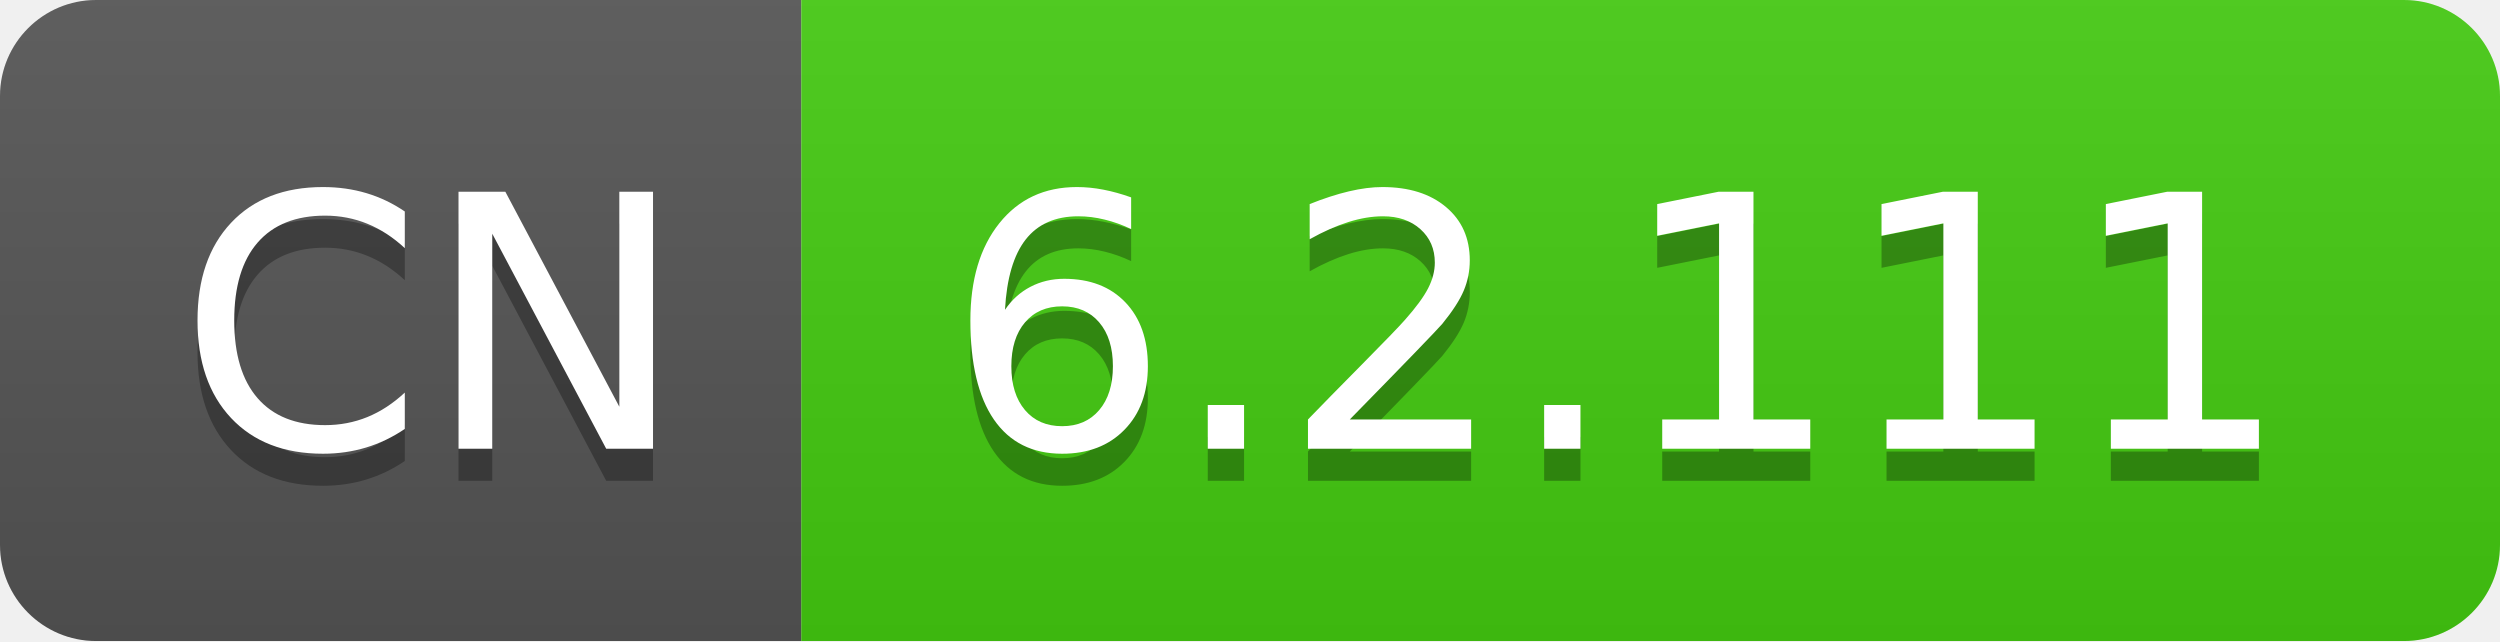
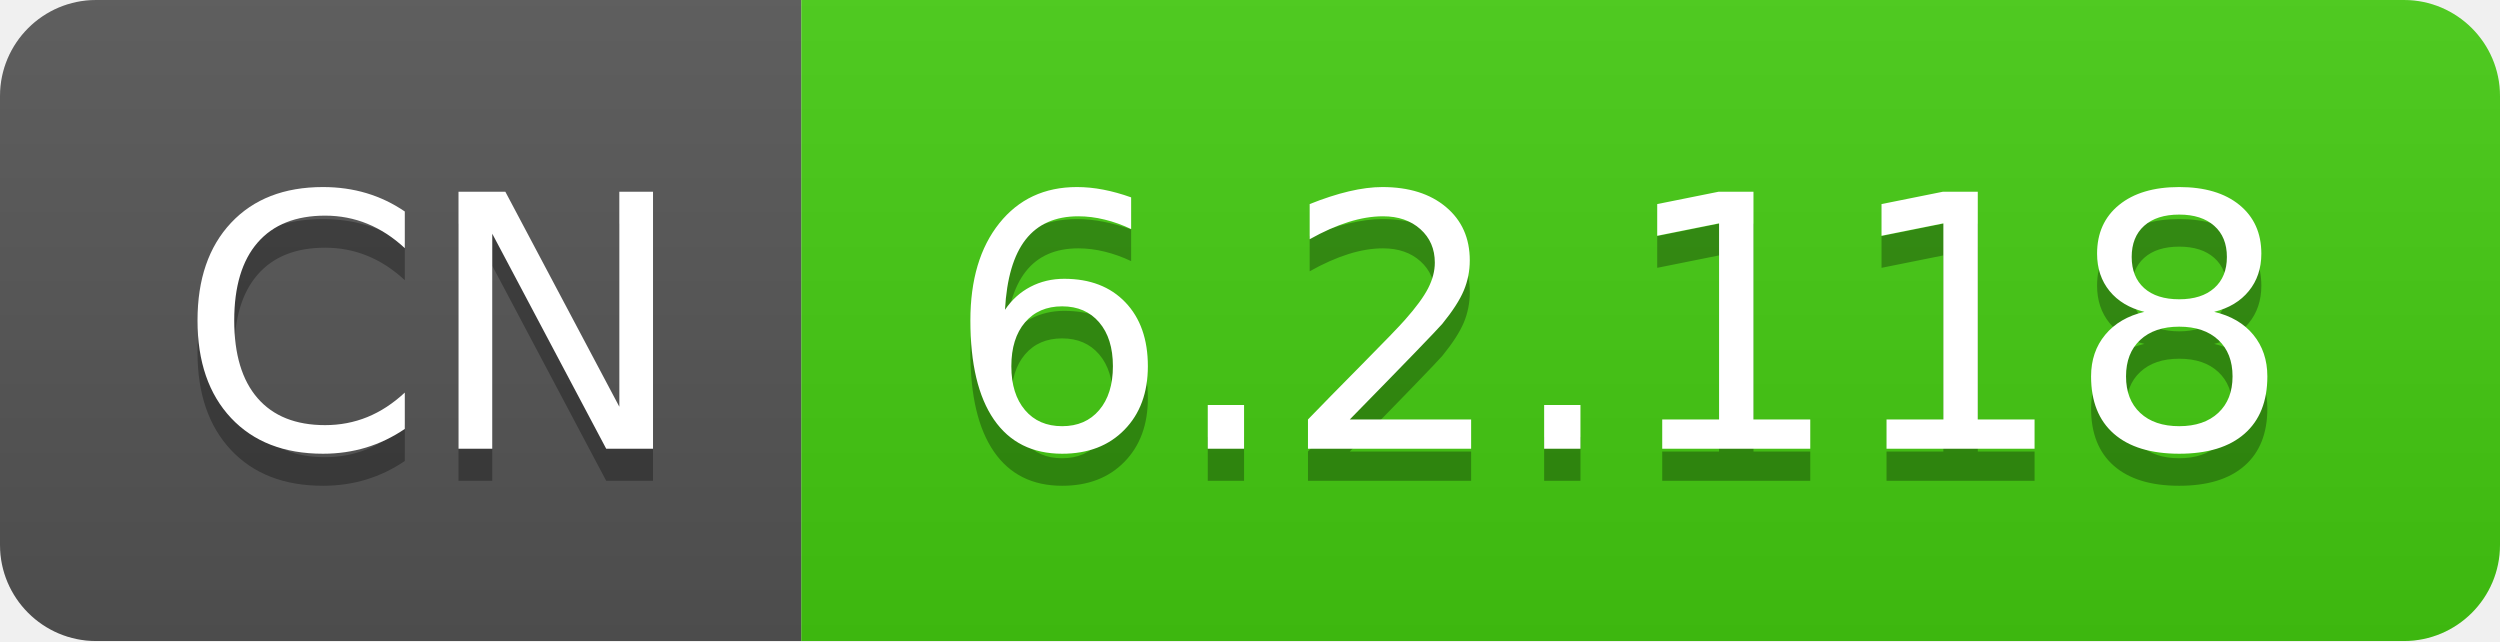
- <svg xmlns="http://www.w3.org/2000/svg" width="78" height="20" role="img" aria-label="CN: 6.2.111">
+ <svg xmlns="http://www.w3.org/2000/svg" width="78" height="20" role="img" aria-label="CN: 6.2.118">
  <linearGradient id="s" x2="0" y2="100%">
    <stop offset="0" stop-color="#bbb" stop-opacity=".1" />
    <stop offset="1" stop-opacity=".1" />
  </linearGradient>
  <clipPath id="r">
    <rect width="78" height="20" rx="3" fill="#fff" />
  </clipPath>
  <g clip-path="url(#r)">
    <rect width="25" height="20" fill="#555" />
    <rect x="25" width="53" height="20" fill="#4c1" />
    <rect width="78" height="20" fill="url(#s)" />
  </g>
  <g fill="#fff" text-anchor="middle" font-family="Verdana,Geneva,DejaVu Sans,sans-serif" text-rendering="geometricPrecision" font-size="110">
    <text aria-hidden="true" x="135" y="150" fill="#010101" fill-opacity=".3" transform="scale(.1)" textLength="150">CN</text>
    <text x="135" y="140" transform="scale(.1)" fill="#fff" textLength="150">CN</text>
-     <text aria-hidden="true" x="505" y="150" fill="#010101" fill-opacity=".3" transform="scale(.1)" textLength="430">6.2.111</text>
-     <text x="505" y="140" transform="scale(.1)" fill="#fff" textLength="430">6.2.111</text>
+     <text aria-hidden="true" x="505" y="150" fill="#010101" fill-opacity=".3" transform="scale(.1)" textLength="430">6.2.118</text>
+     <text x="505" y="140" transform="scale(.1)" fill="#fff" textLength="430">6.2.118</text>
  </g>
</svg>
